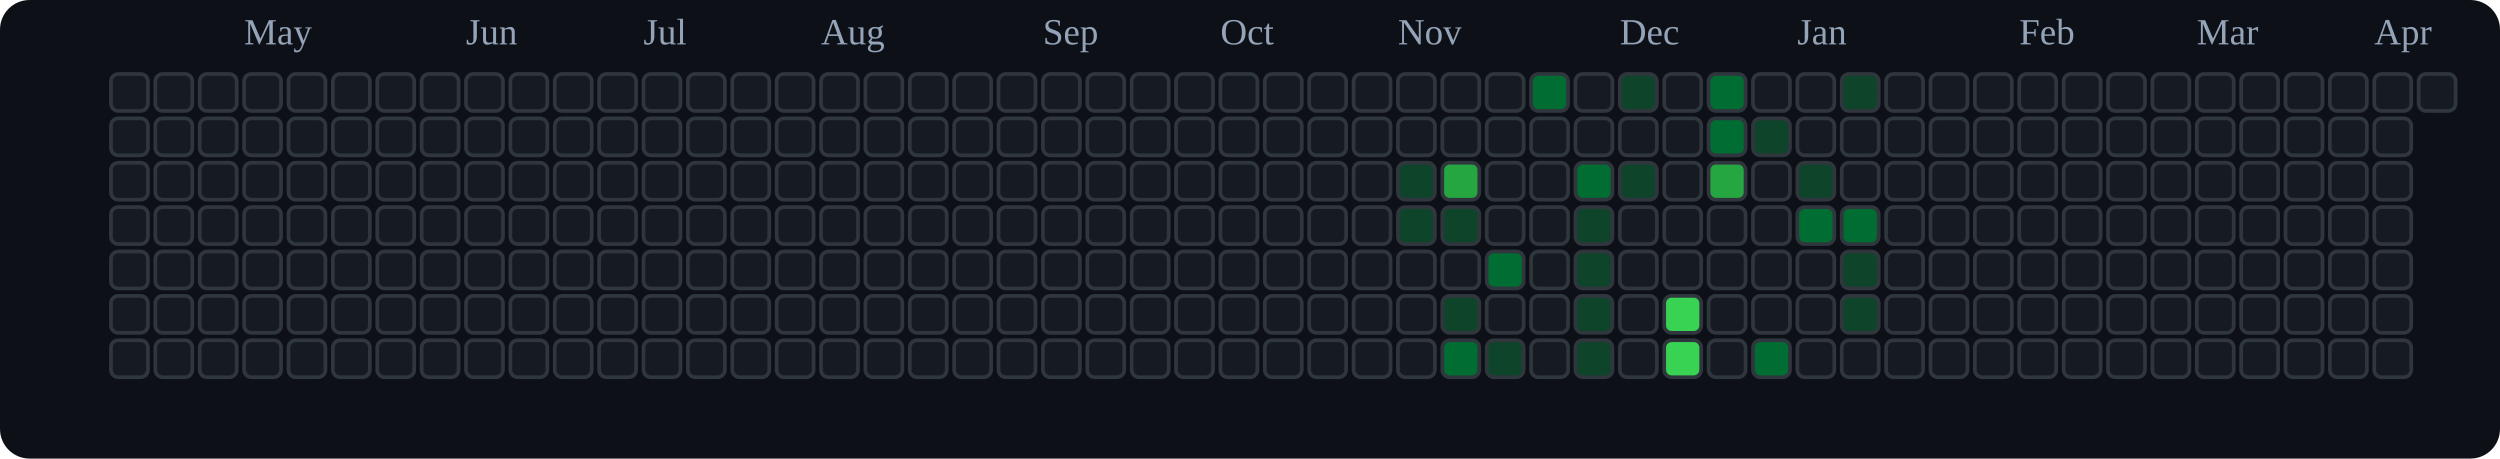
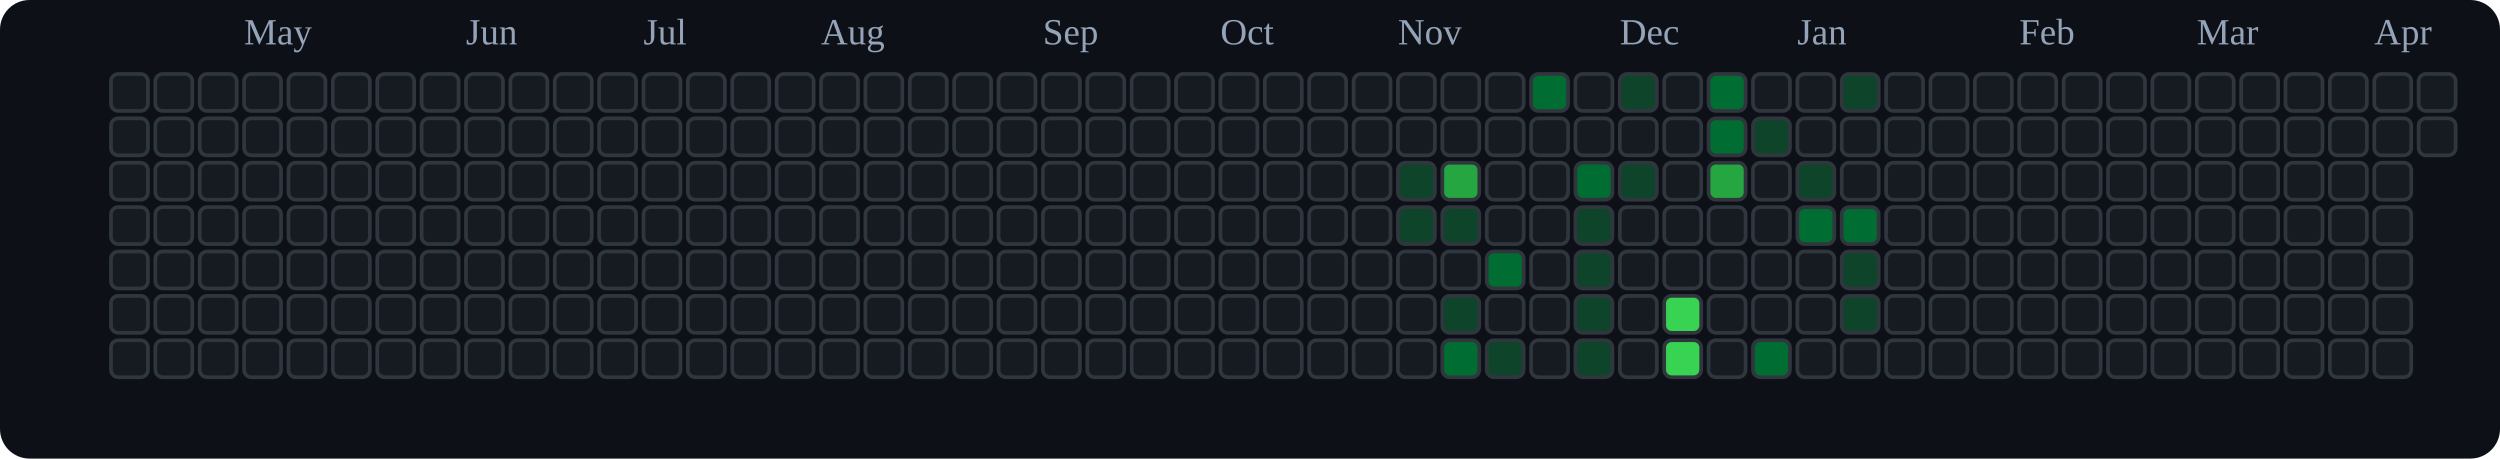
<svg xmlns="http://www.w3.org/2000/svg" viewBox="0 0 676 124" role="img" aria-label="tranhohoangvu Contributions (Dark)">
  <rect x="0" y="0" width="676" height="124" fill="#0d1117" rx="8" ry="8" />
  <text x="66" y="12" font-size="10" fill="#94a3b8">May</text>
  <text x="126" y="12" font-size="10" fill="#94a3b8">Jun</text>
  <text x="174" y="12" font-size="10" fill="#94a3b8">Jul</text>
  <text x="222" y="12" font-size="10" fill="#94a3b8">Aug</text>
  <text x="282" y="12" font-size="10" fill="#94a3b8">Sep</text>
  <text x="330" y="12" font-size="10" fill="#94a3b8">Oct</text>
  <text x="378" y="12" font-size="10" fill="#94a3b8">Nov</text>
  <text x="438" y="12" font-size="10" fill="#94a3b8">Dec</text>
  <text x="486" y="12" font-size="10" fill="#94a3b8">Jan</text>
  <text x="546" y="12" font-size="10" fill="#94a3b8">Feb</text>
  <text x="594" y="12" font-size="10" fill="#94a3b8">Mar</text>
  <text x="642" y="12" font-size="10" fill="#94a3b8">Apr</text>
  <rect x="30" y="20" width="10" height="10" rx="2" ry="2" fill="#161b22" stroke="#30363d" stroke-width="1" />
  <rect x="30" y="32" width="10" height="10" rx="2" ry="2" fill="#161b22" stroke="#30363d" stroke-width="1" />
  <rect x="30" y="44" width="10" height="10" rx="2" ry="2" fill="#161b22" stroke="#30363d" stroke-width="1" />
  <rect x="30" y="56" width="10" height="10" rx="2" ry="2" fill="#161b22" stroke="#30363d" stroke-width="1" />
  <rect x="30" y="68" width="10" height="10" rx="2" ry="2" fill="#161b22" stroke="#30363d" stroke-width="1" />
  <rect x="30" y="80" width="10" height="10" rx="2" ry="2" fill="#161b22" stroke="#30363d" stroke-width="1" />
  <rect x="30" y="92" width="10" height="10" rx="2" ry="2" fill="#161b22" stroke="#30363d" stroke-width="1" />
  <rect x="42" y="20" width="10" height="10" rx="2" ry="2" fill="#161b22" stroke="#30363d" stroke-width="1" />
  <rect x="42" y="32" width="10" height="10" rx="2" ry="2" fill="#161b22" stroke="#30363d" stroke-width="1" />
  <rect x="42" y="44" width="10" height="10" rx="2" ry="2" fill="#161b22" stroke="#30363d" stroke-width="1" />
  <rect x="42" y="56" width="10" height="10" rx="2" ry="2" fill="#161b22" stroke="#30363d" stroke-width="1" />
  <rect x="42" y="68" width="10" height="10" rx="2" ry="2" fill="#161b22" stroke="#30363d" stroke-width="1" />
  <rect x="42" y="80" width="10" height="10" rx="2" ry="2" fill="#161b22" stroke="#30363d" stroke-width="1" />
  <rect x="42" y="92" width="10" height="10" rx="2" ry="2" fill="#161b22" stroke="#30363d" stroke-width="1" />
  <rect x="54" y="20" width="10" height="10" rx="2" ry="2" fill="#161b22" stroke="#30363d" stroke-width="1" />
  <rect x="54" y="32" width="10" height="10" rx="2" ry="2" fill="#161b22" stroke="#30363d" stroke-width="1" />
  <rect x="54" y="44" width="10" height="10" rx="2" ry="2" fill="#161b22" stroke="#30363d" stroke-width="1" />
  <rect x="54" y="56" width="10" height="10" rx="2" ry="2" fill="#161b22" stroke="#30363d" stroke-width="1" />
  <rect x="54" y="68" width="10" height="10" rx="2" ry="2" fill="#161b22" stroke="#30363d" stroke-width="1" />
  <rect x="54" y="80" width="10" height="10" rx="2" ry="2" fill="#161b22" stroke="#30363d" stroke-width="1" />
  <rect x="54" y="92" width="10" height="10" rx="2" ry="2" fill="#161b22" stroke="#30363d" stroke-width="1" />
  <rect x="66" y="20" width="10" height="10" rx="2" ry="2" fill="#161b22" stroke="#30363d" stroke-width="1" />
  <rect x="66" y="32" width="10" height="10" rx="2" ry="2" fill="#161b22" stroke="#30363d" stroke-width="1" />
  <rect x="66" y="44" width="10" height="10" rx="2" ry="2" fill="#161b22" stroke="#30363d" stroke-width="1" />
  <rect x="66" y="56" width="10" height="10" rx="2" ry="2" fill="#161b22" stroke="#30363d" stroke-width="1" />
  <rect x="66" y="68" width="10" height="10" rx="2" ry="2" fill="#161b22" stroke="#30363d" stroke-width="1" />
  <rect x="66" y="80" width="10" height="10" rx="2" ry="2" fill="#161b22" stroke="#30363d" stroke-width="1" />
  <rect x="66" y="92" width="10" height="10" rx="2" ry="2" fill="#161b22" stroke="#30363d" stroke-width="1" />
  <rect x="78" y="20" width="10" height="10" rx="2" ry="2" fill="#161b22" stroke="#30363d" stroke-width="1" />
  <rect x="78" y="32" width="10" height="10" rx="2" ry="2" fill="#161b22" stroke="#30363d" stroke-width="1" />
  <rect x="78" y="44" width="10" height="10" rx="2" ry="2" fill="#161b22" stroke="#30363d" stroke-width="1" />
  <rect x="78" y="56" width="10" height="10" rx="2" ry="2" fill="#161b22" stroke="#30363d" stroke-width="1" />
  <rect x="78" y="68" width="10" height="10" rx="2" ry="2" fill="#161b22" stroke="#30363d" stroke-width="1" />
  <rect x="78" y="80" width="10" height="10" rx="2" ry="2" fill="#161b22" stroke="#30363d" stroke-width="1" />
  <rect x="78" y="92" width="10" height="10" rx="2" ry="2" fill="#161b22" stroke="#30363d" stroke-width="1" />
  <rect x="90" y="20" width="10" height="10" rx="2" ry="2" fill="#161b22" stroke="#30363d" stroke-width="1" />
  <rect x="90" y="32" width="10" height="10" rx="2" ry="2" fill="#161b22" stroke="#30363d" stroke-width="1" />
  <rect x="90" y="44" width="10" height="10" rx="2" ry="2" fill="#161b22" stroke="#30363d" stroke-width="1" />
  <rect x="90" y="56" width="10" height="10" rx="2" ry="2" fill="#161b22" stroke="#30363d" stroke-width="1" />
  <rect x="90" y="68" width="10" height="10" rx="2" ry="2" fill="#161b22" stroke="#30363d" stroke-width="1" />
  <rect x="90" y="80" width="10" height="10" rx="2" ry="2" fill="#161b22" stroke="#30363d" stroke-width="1" />
  <rect x="90" y="92" width="10" height="10" rx="2" ry="2" fill="#161b22" stroke="#30363d" stroke-width="1" />
  <rect x="102" y="20" width="10" height="10" rx="2" ry="2" fill="#161b22" stroke="#30363d" stroke-width="1" />
  <rect x="102" y="32" width="10" height="10" rx="2" ry="2" fill="#161b22" stroke="#30363d" stroke-width="1" />
  <rect x="102" y="44" width="10" height="10" rx="2" ry="2" fill="#161b22" stroke="#30363d" stroke-width="1" />
  <rect x="102" y="56" width="10" height="10" rx="2" ry="2" fill="#161b22" stroke="#30363d" stroke-width="1" />
  <rect x="102" y="68" width="10" height="10" rx="2" ry="2" fill="#161b22" stroke="#30363d" stroke-width="1" />
  <rect x="102" y="80" width="10" height="10" rx="2" ry="2" fill="#161b22" stroke="#30363d" stroke-width="1" />
  <rect x="102" y="92" width="10" height="10" rx="2" ry="2" fill="#161b22" stroke="#30363d" stroke-width="1" />
  <rect x="114" y="20" width="10" height="10" rx="2" ry="2" fill="#161b22" stroke="#30363d" stroke-width="1" />
  <rect x="114" y="32" width="10" height="10" rx="2" ry="2" fill="#161b22" stroke="#30363d" stroke-width="1" />
  <rect x="114" y="44" width="10" height="10" rx="2" ry="2" fill="#161b22" stroke="#30363d" stroke-width="1" />
  <rect x="114" y="56" width="10" height="10" rx="2" ry="2" fill="#161b22" stroke="#30363d" stroke-width="1" />
  <rect x="114" y="68" width="10" height="10" rx="2" ry="2" fill="#161b22" stroke="#30363d" stroke-width="1" />
  <rect x="114" y="80" width="10" height="10" rx="2" ry="2" fill="#161b22" stroke="#30363d" stroke-width="1" />
  <rect x="114" y="92" width="10" height="10" rx="2" ry="2" fill="#161b22" stroke="#30363d" stroke-width="1" />
  <rect x="126" y="20" width="10" height="10" rx="2" ry="2" fill="#161b22" stroke="#30363d" stroke-width="1" />
  <rect x="126" y="32" width="10" height="10" rx="2" ry="2" fill="#161b22" stroke="#30363d" stroke-width="1" />
  <rect x="126" y="44" width="10" height="10" rx="2" ry="2" fill="#161b22" stroke="#30363d" stroke-width="1" />
  <rect x="126" y="56" width="10" height="10" rx="2" ry="2" fill="#161b22" stroke="#30363d" stroke-width="1" />
  <rect x="126" y="68" width="10" height="10" rx="2" ry="2" fill="#161b22" stroke="#30363d" stroke-width="1" />
  <rect x="126" y="80" width="10" height="10" rx="2" ry="2" fill="#161b22" stroke="#30363d" stroke-width="1" />
  <rect x="126" y="92" width="10" height="10" rx="2" ry="2" fill="#161b22" stroke="#30363d" stroke-width="1" />
  <rect x="138" y="20" width="10" height="10" rx="2" ry="2" fill="#161b22" stroke="#30363d" stroke-width="1" />
  <rect x="138" y="32" width="10" height="10" rx="2" ry="2" fill="#161b22" stroke="#30363d" stroke-width="1" />
  <rect x="138" y="44" width="10" height="10" rx="2" ry="2" fill="#161b22" stroke="#30363d" stroke-width="1" />
  <rect x="138" y="56" width="10" height="10" rx="2" ry="2" fill="#161b22" stroke="#30363d" stroke-width="1" />
  <rect x="138" y="68" width="10" height="10" rx="2" ry="2" fill="#161b22" stroke="#30363d" stroke-width="1" />
  <rect x="138" y="80" width="10" height="10" rx="2" ry="2" fill="#161b22" stroke="#30363d" stroke-width="1" />
  <rect x="138" y="92" width="10" height="10" rx="2" ry="2" fill="#161b22" stroke="#30363d" stroke-width="1" />
  <rect x="150" y="20" width="10" height="10" rx="2" ry="2" fill="#161b22" stroke="#30363d" stroke-width="1" />
  <rect x="150" y="32" width="10" height="10" rx="2" ry="2" fill="#161b22" stroke="#30363d" stroke-width="1" />
  <rect x="150" y="44" width="10" height="10" rx="2" ry="2" fill="#161b22" stroke="#30363d" stroke-width="1" />
  <rect x="150" y="56" width="10" height="10" rx="2" ry="2" fill="#161b22" stroke="#30363d" stroke-width="1" />
  <rect x="150" y="68" width="10" height="10" rx="2" ry="2" fill="#161b22" stroke="#30363d" stroke-width="1" />
  <rect x="150" y="80" width="10" height="10" rx="2" ry="2" fill="#161b22" stroke="#30363d" stroke-width="1" />
  <rect x="150" y="92" width="10" height="10" rx="2" ry="2" fill="#161b22" stroke="#30363d" stroke-width="1" />
  <rect x="162" y="20" width="10" height="10" rx="2" ry="2" fill="#161b22" stroke="#30363d" stroke-width="1" />
  <rect x="162" y="32" width="10" height="10" rx="2" ry="2" fill="#161b22" stroke="#30363d" stroke-width="1" />
  <rect x="162" y="44" width="10" height="10" rx="2" ry="2" fill="#161b22" stroke="#30363d" stroke-width="1" />
  <rect x="162" y="56" width="10" height="10" rx="2" ry="2" fill="#161b22" stroke="#30363d" stroke-width="1" />
  <rect x="162" y="68" width="10" height="10" rx="2" ry="2" fill="#161b22" stroke="#30363d" stroke-width="1" />
  <rect x="162" y="80" width="10" height="10" rx="2" ry="2" fill="#161b22" stroke="#30363d" stroke-width="1" />
  <rect x="162" y="92" width="10" height="10" rx="2" ry="2" fill="#161b22" stroke="#30363d" stroke-width="1" />
  <rect x="174" y="20" width="10" height="10" rx="2" ry="2" fill="#161b22" stroke="#30363d" stroke-width="1" />
  <rect x="174" y="32" width="10" height="10" rx="2" ry="2" fill="#161b22" stroke="#30363d" stroke-width="1" />
  <rect x="174" y="44" width="10" height="10" rx="2" ry="2" fill="#161b22" stroke="#30363d" stroke-width="1" />
  <rect x="174" y="56" width="10" height="10" rx="2" ry="2" fill="#161b22" stroke="#30363d" stroke-width="1" />
  <rect x="174" y="68" width="10" height="10" rx="2" ry="2" fill="#161b22" stroke="#30363d" stroke-width="1" />
  <rect x="174" y="80" width="10" height="10" rx="2" ry="2" fill="#161b22" stroke="#30363d" stroke-width="1" />
  <rect x="174" y="92" width="10" height="10" rx="2" ry="2" fill="#161b22" stroke="#30363d" stroke-width="1" />
  <rect x="186" y="20" width="10" height="10" rx="2" ry="2" fill="#161b22" stroke="#30363d" stroke-width="1" />
  <rect x="186" y="32" width="10" height="10" rx="2" ry="2" fill="#161b22" stroke="#30363d" stroke-width="1" />
  <rect x="186" y="44" width="10" height="10" rx="2" ry="2" fill="#161b22" stroke="#30363d" stroke-width="1" />
  <rect x="186" y="56" width="10" height="10" rx="2" ry="2" fill="#161b22" stroke="#30363d" stroke-width="1" />
  <rect x="186" y="68" width="10" height="10" rx="2" ry="2" fill="#161b22" stroke="#30363d" stroke-width="1" />
  <rect x="186" y="80" width="10" height="10" rx="2" ry="2" fill="#161b22" stroke="#30363d" stroke-width="1" />
  <rect x="186" y="92" width="10" height="10" rx="2" ry="2" fill="#161b22" stroke="#30363d" stroke-width="1" />
  <rect x="198" y="20" width="10" height="10" rx="2" ry="2" fill="#161b22" stroke="#30363d" stroke-width="1" />
  <rect x="198" y="32" width="10" height="10" rx="2" ry="2" fill="#161b22" stroke="#30363d" stroke-width="1" />
  <rect x="198" y="44" width="10" height="10" rx="2" ry="2" fill="#161b22" stroke="#30363d" stroke-width="1" />
  <rect x="198" y="56" width="10" height="10" rx="2" ry="2" fill="#161b22" stroke="#30363d" stroke-width="1" />
  <rect x="198" y="68" width="10" height="10" rx="2" ry="2" fill="#161b22" stroke="#30363d" stroke-width="1" />
  <rect x="198" y="80" width="10" height="10" rx="2" ry="2" fill="#161b22" stroke="#30363d" stroke-width="1" />
  <rect x="198" y="92" width="10" height="10" rx="2" ry="2" fill="#161b22" stroke="#30363d" stroke-width="1" />
  <rect x="210" y="20" width="10" height="10" rx="2" ry="2" fill="#161b22" stroke="#30363d" stroke-width="1" />
  <rect x="210" y="32" width="10" height="10" rx="2" ry="2" fill="#161b22" stroke="#30363d" stroke-width="1" />
  <rect x="210" y="44" width="10" height="10" rx="2" ry="2" fill="#161b22" stroke="#30363d" stroke-width="1" />
  <rect x="210" y="56" width="10" height="10" rx="2" ry="2" fill="#161b22" stroke="#30363d" stroke-width="1" />
  <rect x="210" y="68" width="10" height="10" rx="2" ry="2" fill="#161b22" stroke="#30363d" stroke-width="1" />
  <rect x="210" y="80" width="10" height="10" rx="2" ry="2" fill="#161b22" stroke="#30363d" stroke-width="1" />
  <rect x="210" y="92" width="10" height="10" rx="2" ry="2" fill="#161b22" stroke="#30363d" stroke-width="1" />
  <rect x="222" y="20" width="10" height="10" rx="2" ry="2" fill="#161b22" stroke="#30363d" stroke-width="1" />
  <rect x="222" y="32" width="10" height="10" rx="2" ry="2" fill="#161b22" stroke="#30363d" stroke-width="1" />
  <rect x="222" y="44" width="10" height="10" rx="2" ry="2" fill="#161b22" stroke="#30363d" stroke-width="1" />
  <rect x="222" y="56" width="10" height="10" rx="2" ry="2" fill="#161b22" stroke="#30363d" stroke-width="1" />
  <rect x="222" y="68" width="10" height="10" rx="2" ry="2" fill="#161b22" stroke="#30363d" stroke-width="1" />
  <rect x="222" y="80" width="10" height="10" rx="2" ry="2" fill="#161b22" stroke="#30363d" stroke-width="1" />
  <rect x="222" y="92" width="10" height="10" rx="2" ry="2" fill="#161b22" stroke="#30363d" stroke-width="1" />
  <rect x="234" y="20" width="10" height="10" rx="2" ry="2" fill="#161b22" stroke="#30363d" stroke-width="1" />
  <rect x="234" y="32" width="10" height="10" rx="2" ry="2" fill="#161b22" stroke="#30363d" stroke-width="1" />
  <rect x="234" y="44" width="10" height="10" rx="2" ry="2" fill="#161b22" stroke="#30363d" stroke-width="1" />
  <rect x="234" y="56" width="10" height="10" rx="2" ry="2" fill="#161b22" stroke="#30363d" stroke-width="1" />
  <rect x="234" y="68" width="10" height="10" rx="2" ry="2" fill="#161b22" stroke="#30363d" stroke-width="1" />
  <rect x="234" y="80" width="10" height="10" rx="2" ry="2" fill="#161b22" stroke="#30363d" stroke-width="1" />
  <rect x="234" y="92" width="10" height="10" rx="2" ry="2" fill="#161b22" stroke="#30363d" stroke-width="1" />
  <rect x="246" y="20" width="10" height="10" rx="2" ry="2" fill="#161b22" stroke="#30363d" stroke-width="1" />
  <rect x="246" y="32" width="10" height="10" rx="2" ry="2" fill="#161b22" stroke="#30363d" stroke-width="1" />
  <rect x="246" y="44" width="10" height="10" rx="2" ry="2" fill="#161b22" stroke="#30363d" stroke-width="1" />
  <rect x="246" y="56" width="10" height="10" rx="2" ry="2" fill="#161b22" stroke="#30363d" stroke-width="1" />
  <rect x="246" y="68" width="10" height="10" rx="2" ry="2" fill="#161b22" stroke="#30363d" stroke-width="1" />
  <rect x="246" y="80" width="10" height="10" rx="2" ry="2" fill="#161b22" stroke="#30363d" stroke-width="1" />
  <rect x="246" y="92" width="10" height="10" rx="2" ry="2" fill="#161b22" stroke="#30363d" stroke-width="1" />
  <rect x="258" y="20" width="10" height="10" rx="2" ry="2" fill="#161b22" stroke="#30363d" stroke-width="1" />
  <rect x="258" y="32" width="10" height="10" rx="2" ry="2" fill="#161b22" stroke="#30363d" stroke-width="1" />
  <rect x="258" y="44" width="10" height="10" rx="2" ry="2" fill="#161b22" stroke="#30363d" stroke-width="1" />
  <rect x="258" y="56" width="10" height="10" rx="2" ry="2" fill="#161b22" stroke="#30363d" stroke-width="1" />
  <rect x="258" y="68" width="10" height="10" rx="2" ry="2" fill="#161b22" stroke="#30363d" stroke-width="1" />
  <rect x="258" y="80" width="10" height="10" rx="2" ry="2" fill="#161b22" stroke="#30363d" stroke-width="1" />
  <rect x="258" y="92" width="10" height="10" rx="2" ry="2" fill="#161b22" stroke="#30363d" stroke-width="1" />
  <rect x="270" y="20" width="10" height="10" rx="2" ry="2" fill="#161b22" stroke="#30363d" stroke-width="1" />
  <rect x="270" y="32" width="10" height="10" rx="2" ry="2" fill="#161b22" stroke="#30363d" stroke-width="1" />
  <rect x="270" y="44" width="10" height="10" rx="2" ry="2" fill="#161b22" stroke="#30363d" stroke-width="1" />
  <rect x="270" y="56" width="10" height="10" rx="2" ry="2" fill="#161b22" stroke="#30363d" stroke-width="1" />
  <rect x="270" y="68" width="10" height="10" rx="2" ry="2" fill="#161b22" stroke="#30363d" stroke-width="1" />
  <rect x="270" y="80" width="10" height="10" rx="2" ry="2" fill="#161b22" stroke="#30363d" stroke-width="1" />
  <rect x="270" y="92" width="10" height="10" rx="2" ry="2" fill="#161b22" stroke="#30363d" stroke-width="1" />
  <rect x="282" y="20" width="10" height="10" rx="2" ry="2" fill="#161b22" stroke="#30363d" stroke-width="1" />
  <rect x="282" y="32" width="10" height="10" rx="2" ry="2" fill="#161b22" stroke="#30363d" stroke-width="1" />
  <rect x="282" y="44" width="10" height="10" rx="2" ry="2" fill="#161b22" stroke="#30363d" stroke-width="1" />
  <rect x="282" y="56" width="10" height="10" rx="2" ry="2" fill="#161b22" stroke="#30363d" stroke-width="1" />
  <rect x="282" y="68" width="10" height="10" rx="2" ry="2" fill="#161b22" stroke="#30363d" stroke-width="1" />
  <rect x="282" y="80" width="10" height="10" rx="2" ry="2" fill="#161b22" stroke="#30363d" stroke-width="1" />
  <rect x="282" y="92" width="10" height="10" rx="2" ry="2" fill="#161b22" stroke="#30363d" stroke-width="1" />
  <rect x="294" y="20" width="10" height="10" rx="2" ry="2" fill="#161b22" stroke="#30363d" stroke-width="1" />
  <rect x="294" y="32" width="10" height="10" rx="2" ry="2" fill="#161b22" stroke="#30363d" stroke-width="1" />
  <rect x="294" y="44" width="10" height="10" rx="2" ry="2" fill="#161b22" stroke="#30363d" stroke-width="1" />
  <rect x="294" y="56" width="10" height="10" rx="2" ry="2" fill="#161b22" stroke="#30363d" stroke-width="1" />
  <rect x="294" y="68" width="10" height="10" rx="2" ry="2" fill="#161b22" stroke="#30363d" stroke-width="1" />
  <rect x="294" y="80" width="10" height="10" rx="2" ry="2" fill="#161b22" stroke="#30363d" stroke-width="1" />
  <rect x="294" y="92" width="10" height="10" rx="2" ry="2" fill="#161b22" stroke="#30363d" stroke-width="1" />
  <rect x="306" y="20" width="10" height="10" rx="2" ry="2" fill="#161b22" stroke="#30363d" stroke-width="1" />
  <rect x="306" y="32" width="10" height="10" rx="2" ry="2" fill="#161b22" stroke="#30363d" stroke-width="1" />
  <rect x="306" y="44" width="10" height="10" rx="2" ry="2" fill="#161b22" stroke="#30363d" stroke-width="1" />
  <rect x="306" y="56" width="10" height="10" rx="2" ry="2" fill="#161b22" stroke="#30363d" stroke-width="1" />
  <rect x="306" y="68" width="10" height="10" rx="2" ry="2" fill="#161b22" stroke="#30363d" stroke-width="1" />
  <rect x="306" y="80" width="10" height="10" rx="2" ry="2" fill="#161b22" stroke="#30363d" stroke-width="1" />
  <rect x="306" y="92" width="10" height="10" rx="2" ry="2" fill="#161b22" stroke="#30363d" stroke-width="1" />
  <rect x="318" y="20" width="10" height="10" rx="2" ry="2" fill="#161b22" stroke="#30363d" stroke-width="1" />
  <rect x="318" y="32" width="10" height="10" rx="2" ry="2" fill="#161b22" stroke="#30363d" stroke-width="1" />
  <rect x="318" y="44" width="10" height="10" rx="2" ry="2" fill="#161b22" stroke="#30363d" stroke-width="1" />
  <rect x="318" y="56" width="10" height="10" rx="2" ry="2" fill="#161b22" stroke="#30363d" stroke-width="1" />
  <rect x="318" y="68" width="10" height="10" rx="2" ry="2" fill="#161b22" stroke="#30363d" stroke-width="1" />
  <rect x="318" y="80" width="10" height="10" rx="2" ry="2" fill="#161b22" stroke="#30363d" stroke-width="1" />
  <rect x="318" y="92" width="10" height="10" rx="2" ry="2" fill="#161b22" stroke="#30363d" stroke-width="1" />
  <rect x="330" y="20" width="10" height="10" rx="2" ry="2" fill="#161b22" stroke="#30363d" stroke-width="1" />
  <rect x="330" y="32" width="10" height="10" rx="2" ry="2" fill="#161b22" stroke="#30363d" stroke-width="1" />
  <rect x="330" y="44" width="10" height="10" rx="2" ry="2" fill="#161b22" stroke="#30363d" stroke-width="1" />
  <rect x="330" y="56" width="10" height="10" rx="2" ry="2" fill="#161b22" stroke="#30363d" stroke-width="1" />
  <rect x="330" y="68" width="10" height="10" rx="2" ry="2" fill="#161b22" stroke="#30363d" stroke-width="1" />
  <rect x="330" y="80" width="10" height="10" rx="2" ry="2" fill="#161b22" stroke="#30363d" stroke-width="1" />
  <rect x="330" y="92" width="10" height="10" rx="2" ry="2" fill="#161b22" stroke="#30363d" stroke-width="1" />
  <rect x="342" y="20" width="10" height="10" rx="2" ry="2" fill="#161b22" stroke="#30363d" stroke-width="1" />
  <rect x="342" y="32" width="10" height="10" rx="2" ry="2" fill="#161b22" stroke="#30363d" stroke-width="1" />
  <rect x="342" y="44" width="10" height="10" rx="2" ry="2" fill="#161b22" stroke="#30363d" stroke-width="1" />
  <rect x="342" y="56" width="10" height="10" rx="2" ry="2" fill="#161b22" stroke="#30363d" stroke-width="1" />
  <rect x="342" y="68" width="10" height="10" rx="2" ry="2" fill="#161b22" stroke="#30363d" stroke-width="1" />
  <rect x="342" y="80" width="10" height="10" rx="2" ry="2" fill="#161b22" stroke="#30363d" stroke-width="1" />
  <rect x="342" y="92" width="10" height="10" rx="2" ry="2" fill="#161b22" stroke="#30363d" stroke-width="1" />
  <rect x="354" y="20" width="10" height="10" rx="2" ry="2" fill="#161b22" stroke="#30363d" stroke-width="1" />
  <rect x="354" y="32" width="10" height="10" rx="2" ry="2" fill="#161b22" stroke="#30363d" stroke-width="1" />
  <rect x="354" y="44" width="10" height="10" rx="2" ry="2" fill="#161b22" stroke="#30363d" stroke-width="1" />
  <rect x="354" y="56" width="10" height="10" rx="2" ry="2" fill="#161b22" stroke="#30363d" stroke-width="1" />
  <rect x="354" y="68" width="10" height="10" rx="2" ry="2" fill="#161b22" stroke="#30363d" stroke-width="1" />
  <rect x="354" y="80" width="10" height="10" rx="2" ry="2" fill="#161b22" stroke="#30363d" stroke-width="1" />
  <rect x="354" y="92" width="10" height="10" rx="2" ry="2" fill="#161b22" stroke="#30363d" stroke-width="1" />
  <rect x="366" y="20" width="10" height="10" rx="2" ry="2" fill="#161b22" stroke="#30363d" stroke-width="1" />
  <rect x="366" y="32" width="10" height="10" rx="2" ry="2" fill="#161b22" stroke="#30363d" stroke-width="1" />
  <rect x="366" y="44" width="10" height="10" rx="2" ry="2" fill="#161b22" stroke="#30363d" stroke-width="1" />
  <rect x="366" y="56" width="10" height="10" rx="2" ry="2" fill="#161b22" stroke="#30363d" stroke-width="1" />
  <rect x="366" y="68" width="10" height="10" rx="2" ry="2" fill="#161b22" stroke="#30363d" stroke-width="1" />
  <rect x="366" y="80" width="10" height="10" rx="2" ry="2" fill="#161b22" stroke="#30363d" stroke-width="1" />
  <rect x="366" y="92" width="10" height="10" rx="2" ry="2" fill="#161b22" stroke="#30363d" stroke-width="1" />
  <rect x="378" y="20" width="10" height="10" rx="2" ry="2" fill="#161b22" stroke="#30363d" stroke-width="1" />
  <rect x="378" y="32" width="10" height="10" rx="2" ry="2" fill="#161b22" stroke="#30363d" stroke-width="1" />
  <rect x="378" y="44" width="10" height="10" rx="2" ry="2" fill="#0e4429" stroke="#30363d" stroke-width="1" />
  <rect x="378" y="56" width="10" height="10" rx="2" ry="2" fill="#0e4429" stroke="#30363d" stroke-width="1" />
  <rect x="378" y="68" width="10" height="10" rx="2" ry="2" fill="#161b22" stroke="#30363d" stroke-width="1" />
  <rect x="378" y="80" width="10" height="10" rx="2" ry="2" fill="#161b22" stroke="#30363d" stroke-width="1" />
  <rect x="378" y="92" width="10" height="10" rx="2" ry="2" fill="#161b22" stroke="#30363d" stroke-width="1" />
  <rect x="390" y="20" width="10" height="10" rx="2" ry="2" fill="#161b22" stroke="#30363d" stroke-width="1" />
  <rect x="390" y="32" width="10" height="10" rx="2" ry="2" fill="#161b22" stroke="#30363d" stroke-width="1" />
  <rect x="390" y="44" width="10" height="10" rx="2" ry="2" fill="#26a641" stroke="#30363d" stroke-width="1" />
  <rect x="390" y="56" width="10" height="10" rx="2" ry="2" fill="#0e4429" stroke="#30363d" stroke-width="1" />
  <rect x="390" y="68" width="10" height="10" rx="2" ry="2" fill="#161b22" stroke="#30363d" stroke-width="1" />
  <rect x="390" y="80" width="10" height="10" rx="2" ry="2" fill="#0e4429" stroke="#30363d" stroke-width="1" />
  <rect x="390" y="92" width="10" height="10" rx="2" ry="2" fill="#006d32" stroke="#30363d" stroke-width="1" />
  <rect x="402" y="20" width="10" height="10" rx="2" ry="2" fill="#161b22" stroke="#30363d" stroke-width="1" />
  <rect x="402" y="32" width="10" height="10" rx="2" ry="2" fill="#161b22" stroke="#30363d" stroke-width="1" />
  <rect x="402" y="44" width="10" height="10" rx="2" ry="2" fill="#161b22" stroke="#30363d" stroke-width="1" />
  <rect x="402" y="56" width="10" height="10" rx="2" ry="2" fill="#161b22" stroke="#30363d" stroke-width="1" />
  <rect x="402" y="68" width="10" height="10" rx="2" ry="2" fill="#006d32" stroke="#30363d" stroke-width="1" />
  <rect x="402" y="80" width="10" height="10" rx="2" ry="2" fill="#161b22" stroke="#30363d" stroke-width="1" />
  <rect x="402" y="92" width="10" height="10" rx="2" ry="2" fill="#0e4429" stroke="#30363d" stroke-width="1" />
  <rect x="414" y="20" width="10" height="10" rx="2" ry="2" fill="#006d32" stroke="#30363d" stroke-width="1" />
  <rect x="414" y="32" width="10" height="10" rx="2" ry="2" fill="#161b22" stroke="#30363d" stroke-width="1" />
  <rect x="414" y="44" width="10" height="10" rx="2" ry="2" fill="#161b22" stroke="#30363d" stroke-width="1" />
  <rect x="414" y="56" width="10" height="10" rx="2" ry="2" fill="#161b22" stroke="#30363d" stroke-width="1" />
  <rect x="414" y="68" width="10" height="10" rx="2" ry="2" fill="#161b22" stroke="#30363d" stroke-width="1" />
  <rect x="414" y="80" width="10" height="10" rx="2" ry="2" fill="#161b22" stroke="#30363d" stroke-width="1" />
  <rect x="414" y="92" width="10" height="10" rx="2" ry="2" fill="#161b22" stroke="#30363d" stroke-width="1" />
  <rect x="426" y="20" width="10" height="10" rx="2" ry="2" fill="#161b22" stroke="#30363d" stroke-width="1" />
  <rect x="426" y="32" width="10" height="10" rx="2" ry="2" fill="#161b22" stroke="#30363d" stroke-width="1" />
  <rect x="426" y="44" width="10" height="10" rx="2" ry="2" fill="#006d32" stroke="#30363d" stroke-width="1" />
  <rect x="426" y="56" width="10" height="10" rx="2" ry="2" fill="#0e4429" stroke="#30363d" stroke-width="1" />
  <rect x="426" y="68" width="10" height="10" rx="2" ry="2" fill="#0e4429" stroke="#30363d" stroke-width="1" />
  <rect x="426" y="80" width="10" height="10" rx="2" ry="2" fill="#0e4429" stroke="#30363d" stroke-width="1" />
  <rect x="426" y="92" width="10" height="10" rx="2" ry="2" fill="#0e4429" stroke="#30363d" stroke-width="1" />
  <rect x="438" y="20" width="10" height="10" rx="2" ry="2" fill="#0e4429" stroke="#30363d" stroke-width="1" />
  <rect x="438" y="32" width="10" height="10" rx="2" ry="2" fill="#161b22" stroke="#30363d" stroke-width="1" />
  <rect x="438" y="44" width="10" height="10" rx="2" ry="2" fill="#0e4429" stroke="#30363d" stroke-width="1" />
  <rect x="438" y="56" width="10" height="10" rx="2" ry="2" fill="#161b22" stroke="#30363d" stroke-width="1" />
  <rect x="438" y="68" width="10" height="10" rx="2" ry="2" fill="#161b22" stroke="#30363d" stroke-width="1" />
  <rect x="438" y="80" width="10" height="10" rx="2" ry="2" fill="#161b22" stroke="#30363d" stroke-width="1" />
  <rect x="438" y="92" width="10" height="10" rx="2" ry="2" fill="#161b22" stroke="#30363d" stroke-width="1" />
  <rect x="450" y="20" width="10" height="10" rx="2" ry="2" fill="#161b22" stroke="#30363d" stroke-width="1" />
  <rect x="450" y="32" width="10" height="10" rx="2" ry="2" fill="#161b22" stroke="#30363d" stroke-width="1" />
  <rect x="450" y="44" width="10" height="10" rx="2" ry="2" fill="#161b22" stroke="#30363d" stroke-width="1" />
  <rect x="450" y="56" width="10" height="10" rx="2" ry="2" fill="#161b22" stroke="#30363d" stroke-width="1" />
  <rect x="450" y="68" width="10" height="10" rx="2" ry="2" fill="#161b22" stroke="#30363d" stroke-width="1" />
  <rect x="450" y="80" width="10" height="10" rx="2" ry="2" fill="#39d353" stroke="#30363d" stroke-width="1" />
  <rect x="450" y="92" width="10" height="10" rx="2" ry="2" fill="#39d353" stroke="#30363d" stroke-width="1" />
  <rect x="462" y="20" width="10" height="10" rx="2" ry="2" fill="#006d32" stroke="#30363d" stroke-width="1" />
  <rect x="462" y="32" width="10" height="10" rx="2" ry="2" fill="#006d32" stroke="#30363d" stroke-width="1" />
  <rect x="462" y="44" width="10" height="10" rx="2" ry="2" fill="#26a641" stroke="#30363d" stroke-width="1" />
  <rect x="462" y="56" width="10" height="10" rx="2" ry="2" fill="#161b22" stroke="#30363d" stroke-width="1" />
  <rect x="462" y="68" width="10" height="10" rx="2" ry="2" fill="#161b22" stroke="#30363d" stroke-width="1" />
  <rect x="462" y="80" width="10" height="10" rx="2" ry="2" fill="#161b22" stroke="#30363d" stroke-width="1" />
  <rect x="462" y="92" width="10" height="10" rx="2" ry="2" fill="#161b22" stroke="#30363d" stroke-width="1" />
  <rect x="474" y="20" width="10" height="10" rx="2" ry="2" fill="#161b22" stroke="#30363d" stroke-width="1" />
  <rect x="474" y="32" width="10" height="10" rx="2" ry="2" fill="#0e4429" stroke="#30363d" stroke-width="1" />
  <rect x="474" y="44" width="10" height="10" rx="2" ry="2" fill="#161b22" stroke="#30363d" stroke-width="1" />
  <rect x="474" y="56" width="10" height="10" rx="2" ry="2" fill="#161b22" stroke="#30363d" stroke-width="1" />
  <rect x="474" y="68" width="10" height="10" rx="2" ry="2" fill="#161b22" stroke="#30363d" stroke-width="1" />
  <rect x="474" y="80" width="10" height="10" rx="2" ry="2" fill="#161b22" stroke="#30363d" stroke-width="1" />
  <rect x="474" y="92" width="10" height="10" rx="2" ry="2" fill="#006d32" stroke="#30363d" stroke-width="1" />
  <rect x="486" y="20" width="10" height="10" rx="2" ry="2" fill="#161b22" stroke="#30363d" stroke-width="1" />
  <rect x="486" y="32" width="10" height="10" rx="2" ry="2" fill="#161b22" stroke="#30363d" stroke-width="1" />
  <rect x="486" y="44" width="10" height="10" rx="2" ry="2" fill="#0e4429" stroke="#30363d" stroke-width="1" />
  <rect x="486" y="56" width="10" height="10" rx="2" ry="2" fill="#006d32" stroke="#30363d" stroke-width="1" />
  <rect x="486" y="68" width="10" height="10" rx="2" ry="2" fill="#161b22" stroke="#30363d" stroke-width="1" />
  <rect x="486" y="80" width="10" height="10" rx="2" ry="2" fill="#161b22" stroke="#30363d" stroke-width="1" />
  <rect x="486" y="92" width="10" height="10" rx="2" ry="2" fill="#161b22" stroke="#30363d" stroke-width="1" />
  <rect x="498" y="20" width="10" height="10" rx="2" ry="2" fill="#0e4429" stroke="#30363d" stroke-width="1" />
  <rect x="498" y="32" width="10" height="10" rx="2" ry="2" fill="#161b22" stroke="#30363d" stroke-width="1" />
  <rect x="498" y="44" width="10" height="10" rx="2" ry="2" fill="#161b22" stroke="#30363d" stroke-width="1" />
  <rect x="498" y="56" width="10" height="10" rx="2" ry="2" fill="#006d32" stroke="#30363d" stroke-width="1" />
  <rect x="498" y="68" width="10" height="10" rx="2" ry="2" fill="#0e4429" stroke="#30363d" stroke-width="1" />
  <rect x="498" y="80" width="10" height="10" rx="2" ry="2" fill="#0e4429" stroke="#30363d" stroke-width="1" />
  <rect x="498" y="92" width="10" height="10" rx="2" ry="2" fill="#161b22" stroke="#30363d" stroke-width="1" />
  <rect x="510" y="20" width="10" height="10" rx="2" ry="2" fill="#161b22" stroke="#30363d" stroke-width="1" />
  <rect x="510" y="32" width="10" height="10" rx="2" ry="2" fill="#161b22" stroke="#30363d" stroke-width="1" />
  <rect x="510" y="44" width="10" height="10" rx="2" ry="2" fill="#161b22" stroke="#30363d" stroke-width="1" />
  <rect x="510" y="56" width="10" height="10" rx="2" ry="2" fill="#161b22" stroke="#30363d" stroke-width="1" />
  <rect x="510" y="68" width="10" height="10" rx="2" ry="2" fill="#161b22" stroke="#30363d" stroke-width="1" />
  <rect x="510" y="80" width="10" height="10" rx="2" ry="2" fill="#161b22" stroke="#30363d" stroke-width="1" />
  <rect x="510" y="92" width="10" height="10" rx="2" ry="2" fill="#161b22" stroke="#30363d" stroke-width="1" />
  <rect x="522" y="20" width="10" height="10" rx="2" ry="2" fill="#161b22" stroke="#30363d" stroke-width="1" />
  <rect x="522" y="32" width="10" height="10" rx="2" ry="2" fill="#161b22" stroke="#30363d" stroke-width="1" />
  <rect x="522" y="44" width="10" height="10" rx="2" ry="2" fill="#161b22" stroke="#30363d" stroke-width="1" />
  <rect x="522" y="56" width="10" height="10" rx="2" ry="2" fill="#161b22" stroke="#30363d" stroke-width="1" />
  <rect x="522" y="68" width="10" height="10" rx="2" ry="2" fill="#161b22" stroke="#30363d" stroke-width="1" />
  <rect x="522" y="80" width="10" height="10" rx="2" ry="2" fill="#161b22" stroke="#30363d" stroke-width="1" />
  <rect x="522" y="92" width="10" height="10" rx="2" ry="2" fill="#161b22" stroke="#30363d" stroke-width="1" />
  <rect x="534" y="20" width="10" height="10" rx="2" ry="2" fill="#161b22" stroke="#30363d" stroke-width="1" />
  <rect x="534" y="32" width="10" height="10" rx="2" ry="2" fill="#161b22" stroke="#30363d" stroke-width="1" />
  <rect x="534" y="44" width="10" height="10" rx="2" ry="2" fill="#161b22" stroke="#30363d" stroke-width="1" />
  <rect x="534" y="56" width="10" height="10" rx="2" ry="2" fill="#161b22" stroke="#30363d" stroke-width="1" />
  <rect x="534" y="68" width="10" height="10" rx="2" ry="2" fill="#161b22" stroke="#30363d" stroke-width="1" />
  <rect x="534" y="80" width="10" height="10" rx="2" ry="2" fill="#161b22" stroke="#30363d" stroke-width="1" />
  <rect x="534" y="92" width="10" height="10" rx="2" ry="2" fill="#161b22" stroke="#30363d" stroke-width="1" />
  <rect x="546" y="20" width="10" height="10" rx="2" ry="2" fill="#161b22" stroke="#30363d" stroke-width="1" />
  <rect x="546" y="32" width="10" height="10" rx="2" ry="2" fill="#161b22" stroke="#30363d" stroke-width="1" />
  <rect x="546" y="44" width="10" height="10" rx="2" ry="2" fill="#161b22" stroke="#30363d" stroke-width="1" />
  <rect x="546" y="56" width="10" height="10" rx="2" ry="2" fill="#161b22" stroke="#30363d" stroke-width="1" />
  <rect x="546" y="68" width="10" height="10" rx="2" ry="2" fill="#161b22" stroke="#30363d" stroke-width="1" />
  <rect x="546" y="80" width="10" height="10" rx="2" ry="2" fill="#161b22" stroke="#30363d" stroke-width="1" />
  <rect x="546" y="92" width="10" height="10" rx="2" ry="2" fill="#161b22" stroke="#30363d" stroke-width="1" />
  <rect x="558" y="20" width="10" height="10" rx="2" ry="2" fill="#161b22" stroke="#30363d" stroke-width="1" />
  <rect x="558" y="32" width="10" height="10" rx="2" ry="2" fill="#161b22" stroke="#30363d" stroke-width="1" />
  <rect x="558" y="44" width="10" height="10" rx="2" ry="2" fill="#161b22" stroke="#30363d" stroke-width="1" />
  <rect x="558" y="56" width="10" height="10" rx="2" ry="2" fill="#161b22" stroke="#30363d" stroke-width="1" />
  <rect x="558" y="68" width="10" height="10" rx="2" ry="2" fill="#161b22" stroke="#30363d" stroke-width="1" />
  <rect x="558" y="80" width="10" height="10" rx="2" ry="2" fill="#161b22" stroke="#30363d" stroke-width="1" />
  <rect x="558" y="92" width="10" height="10" rx="2" ry="2" fill="#161b22" stroke="#30363d" stroke-width="1" />
  <rect x="570" y="20" width="10" height="10" rx="2" ry="2" fill="#161b22" stroke="#30363d" stroke-width="1" />
  <rect x="570" y="32" width="10" height="10" rx="2" ry="2" fill="#161b22" stroke="#30363d" stroke-width="1" />
  <rect x="570" y="44" width="10" height="10" rx="2" ry="2" fill="#161b22" stroke="#30363d" stroke-width="1" />
  <rect x="570" y="56" width="10" height="10" rx="2" ry="2" fill="#161b22" stroke="#30363d" stroke-width="1" />
  <rect x="570" y="68" width="10" height="10" rx="2" ry="2" fill="#161b22" stroke="#30363d" stroke-width="1" />
  <rect x="570" y="80" width="10" height="10" rx="2" ry="2" fill="#161b22" stroke="#30363d" stroke-width="1" />
  <rect x="570" y="92" width="10" height="10" rx="2" ry="2" fill="#161b22" stroke="#30363d" stroke-width="1" />
  <rect x="582" y="20" width="10" height="10" rx="2" ry="2" fill="#161b22" stroke="#30363d" stroke-width="1" />
  <rect x="582" y="32" width="10" height="10" rx="2" ry="2" fill="#161b22" stroke="#30363d" stroke-width="1" />
  <rect x="582" y="44" width="10" height="10" rx="2" ry="2" fill="#161b22" stroke="#30363d" stroke-width="1" />
  <rect x="582" y="56" width="10" height="10" rx="2" ry="2" fill="#161b22" stroke="#30363d" stroke-width="1" />
  <rect x="582" y="68" width="10" height="10" rx="2" ry="2" fill="#161b22" stroke="#30363d" stroke-width="1" />
  <rect x="582" y="80" width="10" height="10" rx="2" ry="2" fill="#161b22" stroke="#30363d" stroke-width="1" />
  <rect x="582" y="92" width="10" height="10" rx="2" ry="2" fill="#161b22" stroke="#30363d" stroke-width="1" />
  <rect x="594" y="20" width="10" height="10" rx="2" ry="2" fill="#161b22" stroke="#30363d" stroke-width="1" />
  <rect x="594" y="32" width="10" height="10" rx="2" ry="2" fill="#161b22" stroke="#30363d" stroke-width="1" />
  <rect x="594" y="44" width="10" height="10" rx="2" ry="2" fill="#161b22" stroke="#30363d" stroke-width="1" />
  <rect x="594" y="56" width="10" height="10" rx="2" ry="2" fill="#161b22" stroke="#30363d" stroke-width="1" />
  <rect x="594" y="68" width="10" height="10" rx="2" ry="2" fill="#161b22" stroke="#30363d" stroke-width="1" />
  <rect x="594" y="80" width="10" height="10" rx="2" ry="2" fill="#161b22" stroke="#30363d" stroke-width="1" />
  <rect x="594" y="92" width="10" height="10" rx="2" ry="2" fill="#161b22" stroke="#30363d" stroke-width="1" />
  <rect x="606" y="20" width="10" height="10" rx="2" ry="2" fill="#161b22" stroke="#30363d" stroke-width="1" />
  <rect x="606" y="32" width="10" height="10" rx="2" ry="2" fill="#161b22" stroke="#30363d" stroke-width="1" />
  <rect x="606" y="44" width="10" height="10" rx="2" ry="2" fill="#161b22" stroke="#30363d" stroke-width="1" />
  <rect x="606" y="56" width="10" height="10" rx="2" ry="2" fill="#161b22" stroke="#30363d" stroke-width="1" />
  <rect x="606" y="68" width="10" height="10" rx="2" ry="2" fill="#161b22" stroke="#30363d" stroke-width="1" />
  <rect x="606" y="80" width="10" height="10" rx="2" ry="2" fill="#161b22" stroke="#30363d" stroke-width="1" />
  <rect x="606" y="92" width="10" height="10" rx="2" ry="2" fill="#161b22" stroke="#30363d" stroke-width="1" />
  <rect x="618" y="20" width="10" height="10" rx="2" ry="2" fill="#161b22" stroke="#30363d" stroke-width="1" />
  <rect x="618" y="32" width="10" height="10" rx="2" ry="2" fill="#161b22" stroke="#30363d" stroke-width="1" />
  <rect x="618" y="44" width="10" height="10" rx="2" ry="2" fill="#161b22" stroke="#30363d" stroke-width="1" />
  <rect x="618" y="56" width="10" height="10" rx="2" ry="2" fill="#161b22" stroke="#30363d" stroke-width="1" />
  <rect x="618" y="68" width="10" height="10" rx="2" ry="2" fill="#161b22" stroke="#30363d" stroke-width="1" />
  <rect x="618" y="80" width="10" height="10" rx="2" ry="2" fill="#161b22" stroke="#30363d" stroke-width="1" />
  <rect x="618" y="92" width="10" height="10" rx="2" ry="2" fill="#161b22" stroke="#30363d" stroke-width="1" />
  <rect x="630" y="20" width="10" height="10" rx="2" ry="2" fill="#161b22" stroke="#30363d" stroke-width="1" />
  <rect x="630" y="32" width="10" height="10" rx="2" ry="2" fill="#161b22" stroke="#30363d" stroke-width="1" />
  <rect x="630" y="44" width="10" height="10" rx="2" ry="2" fill="#161b22" stroke="#30363d" stroke-width="1" />
  <rect x="630" y="56" width="10" height="10" rx="2" ry="2" fill="#161b22" stroke="#30363d" stroke-width="1" />
  <rect x="630" y="68" width="10" height="10" rx="2" ry="2" fill="#161b22" stroke="#30363d" stroke-width="1" />
  <rect x="630" y="80" width="10" height="10" rx="2" ry="2" fill="#161b22" stroke="#30363d" stroke-width="1" />
  <rect x="630" y="92" width="10" height="10" rx="2" ry="2" fill="#161b22" stroke="#30363d" stroke-width="1" />
  <rect x="642" y="20" width="10" height="10" rx="2" ry="2" fill="#161b22" stroke="#30363d" stroke-width="1" />
  <rect x="642" y="32" width="10" height="10" rx="2" ry="2" fill="#161b22" stroke="#30363d" stroke-width="1" />
  <rect x="642" y="44" width="10" height="10" rx="2" ry="2" fill="#161b22" stroke="#30363d" stroke-width="1" />
  <rect x="642" y="56" width="10" height="10" rx="2" ry="2" fill="#161b22" stroke="#30363d" stroke-width="1" />
  <rect x="642" y="68" width="10" height="10" rx="2" ry="2" fill="#161b22" stroke="#30363d" stroke-width="1" />
  <rect x="642" y="80" width="10" height="10" rx="2" ry="2" fill="#161b22" stroke="#30363d" stroke-width="1" />
  <rect x="642" y="92" width="10" height="10" rx="2" ry="2" fill="#161b22" stroke="#30363d" stroke-width="1" />
  <rect x="654" y="20" width="10" height="10" rx="2" ry="2" fill="#161b22" stroke="#30363d" stroke-width="1" />
+   <rect x="654" y="32" width="10" height="10" rx="2" ry="2" fill="#161b22" stroke="#30363d" stroke-width="1" />
</svg>
